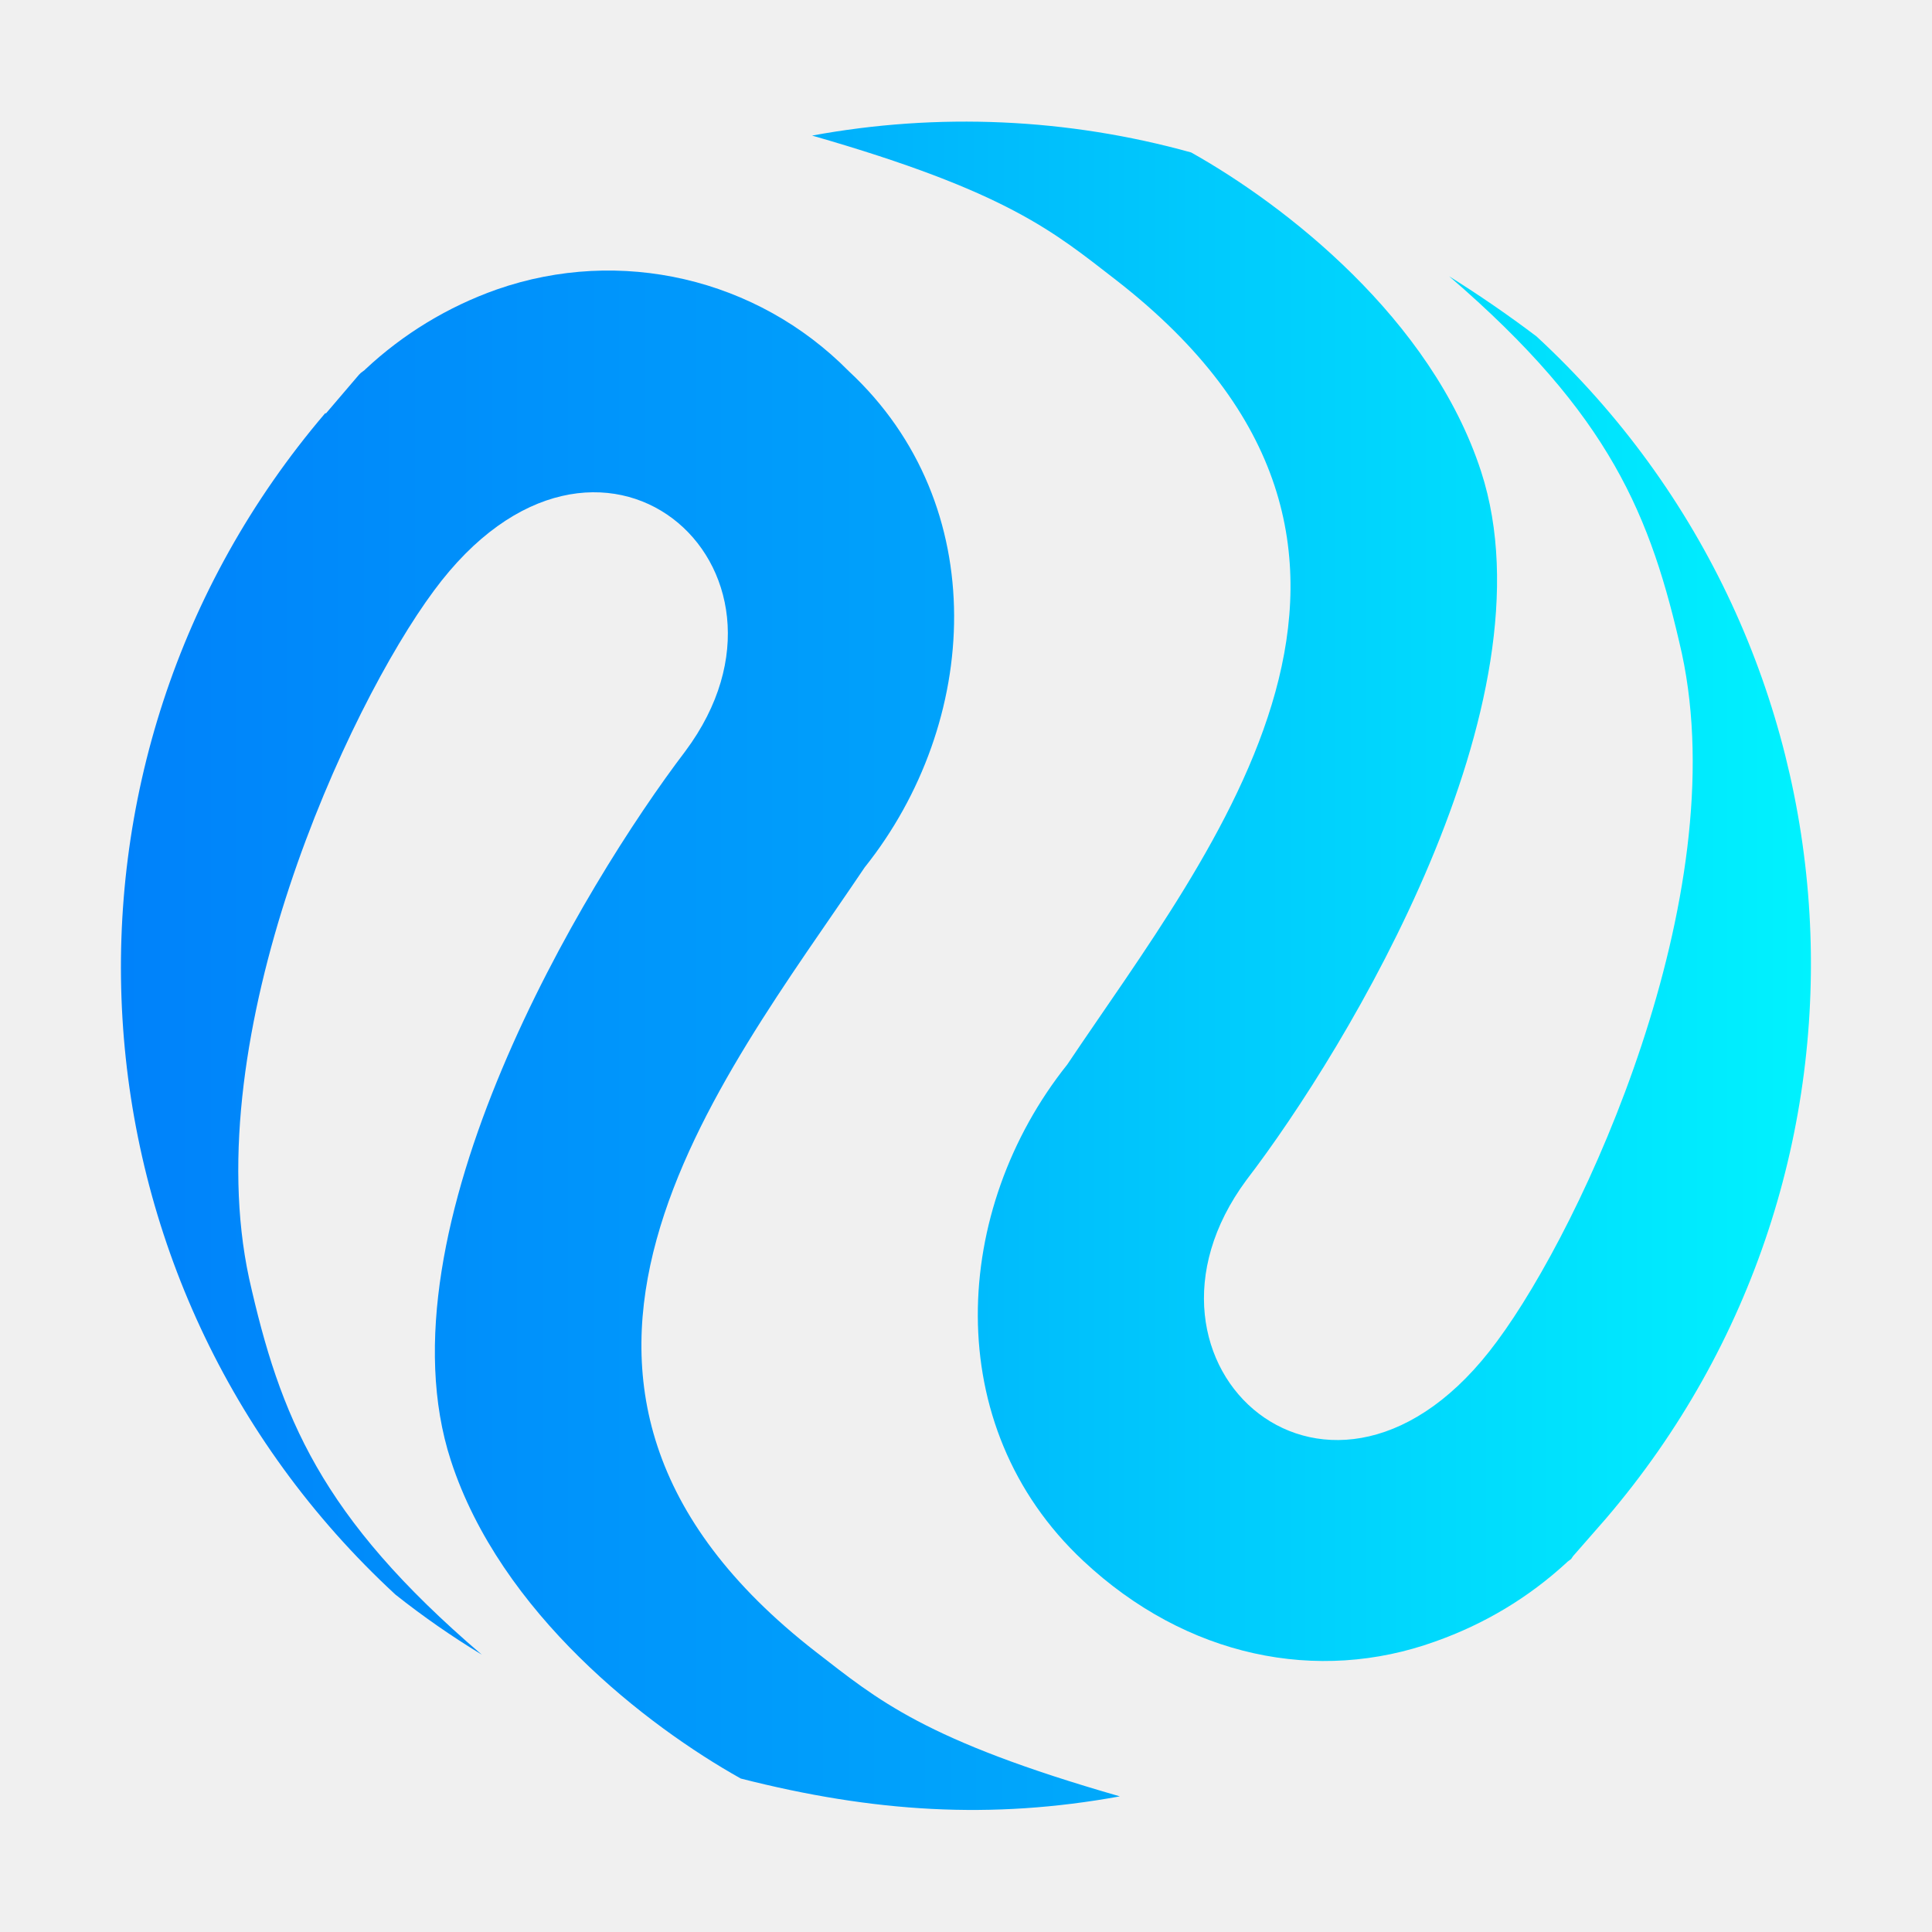
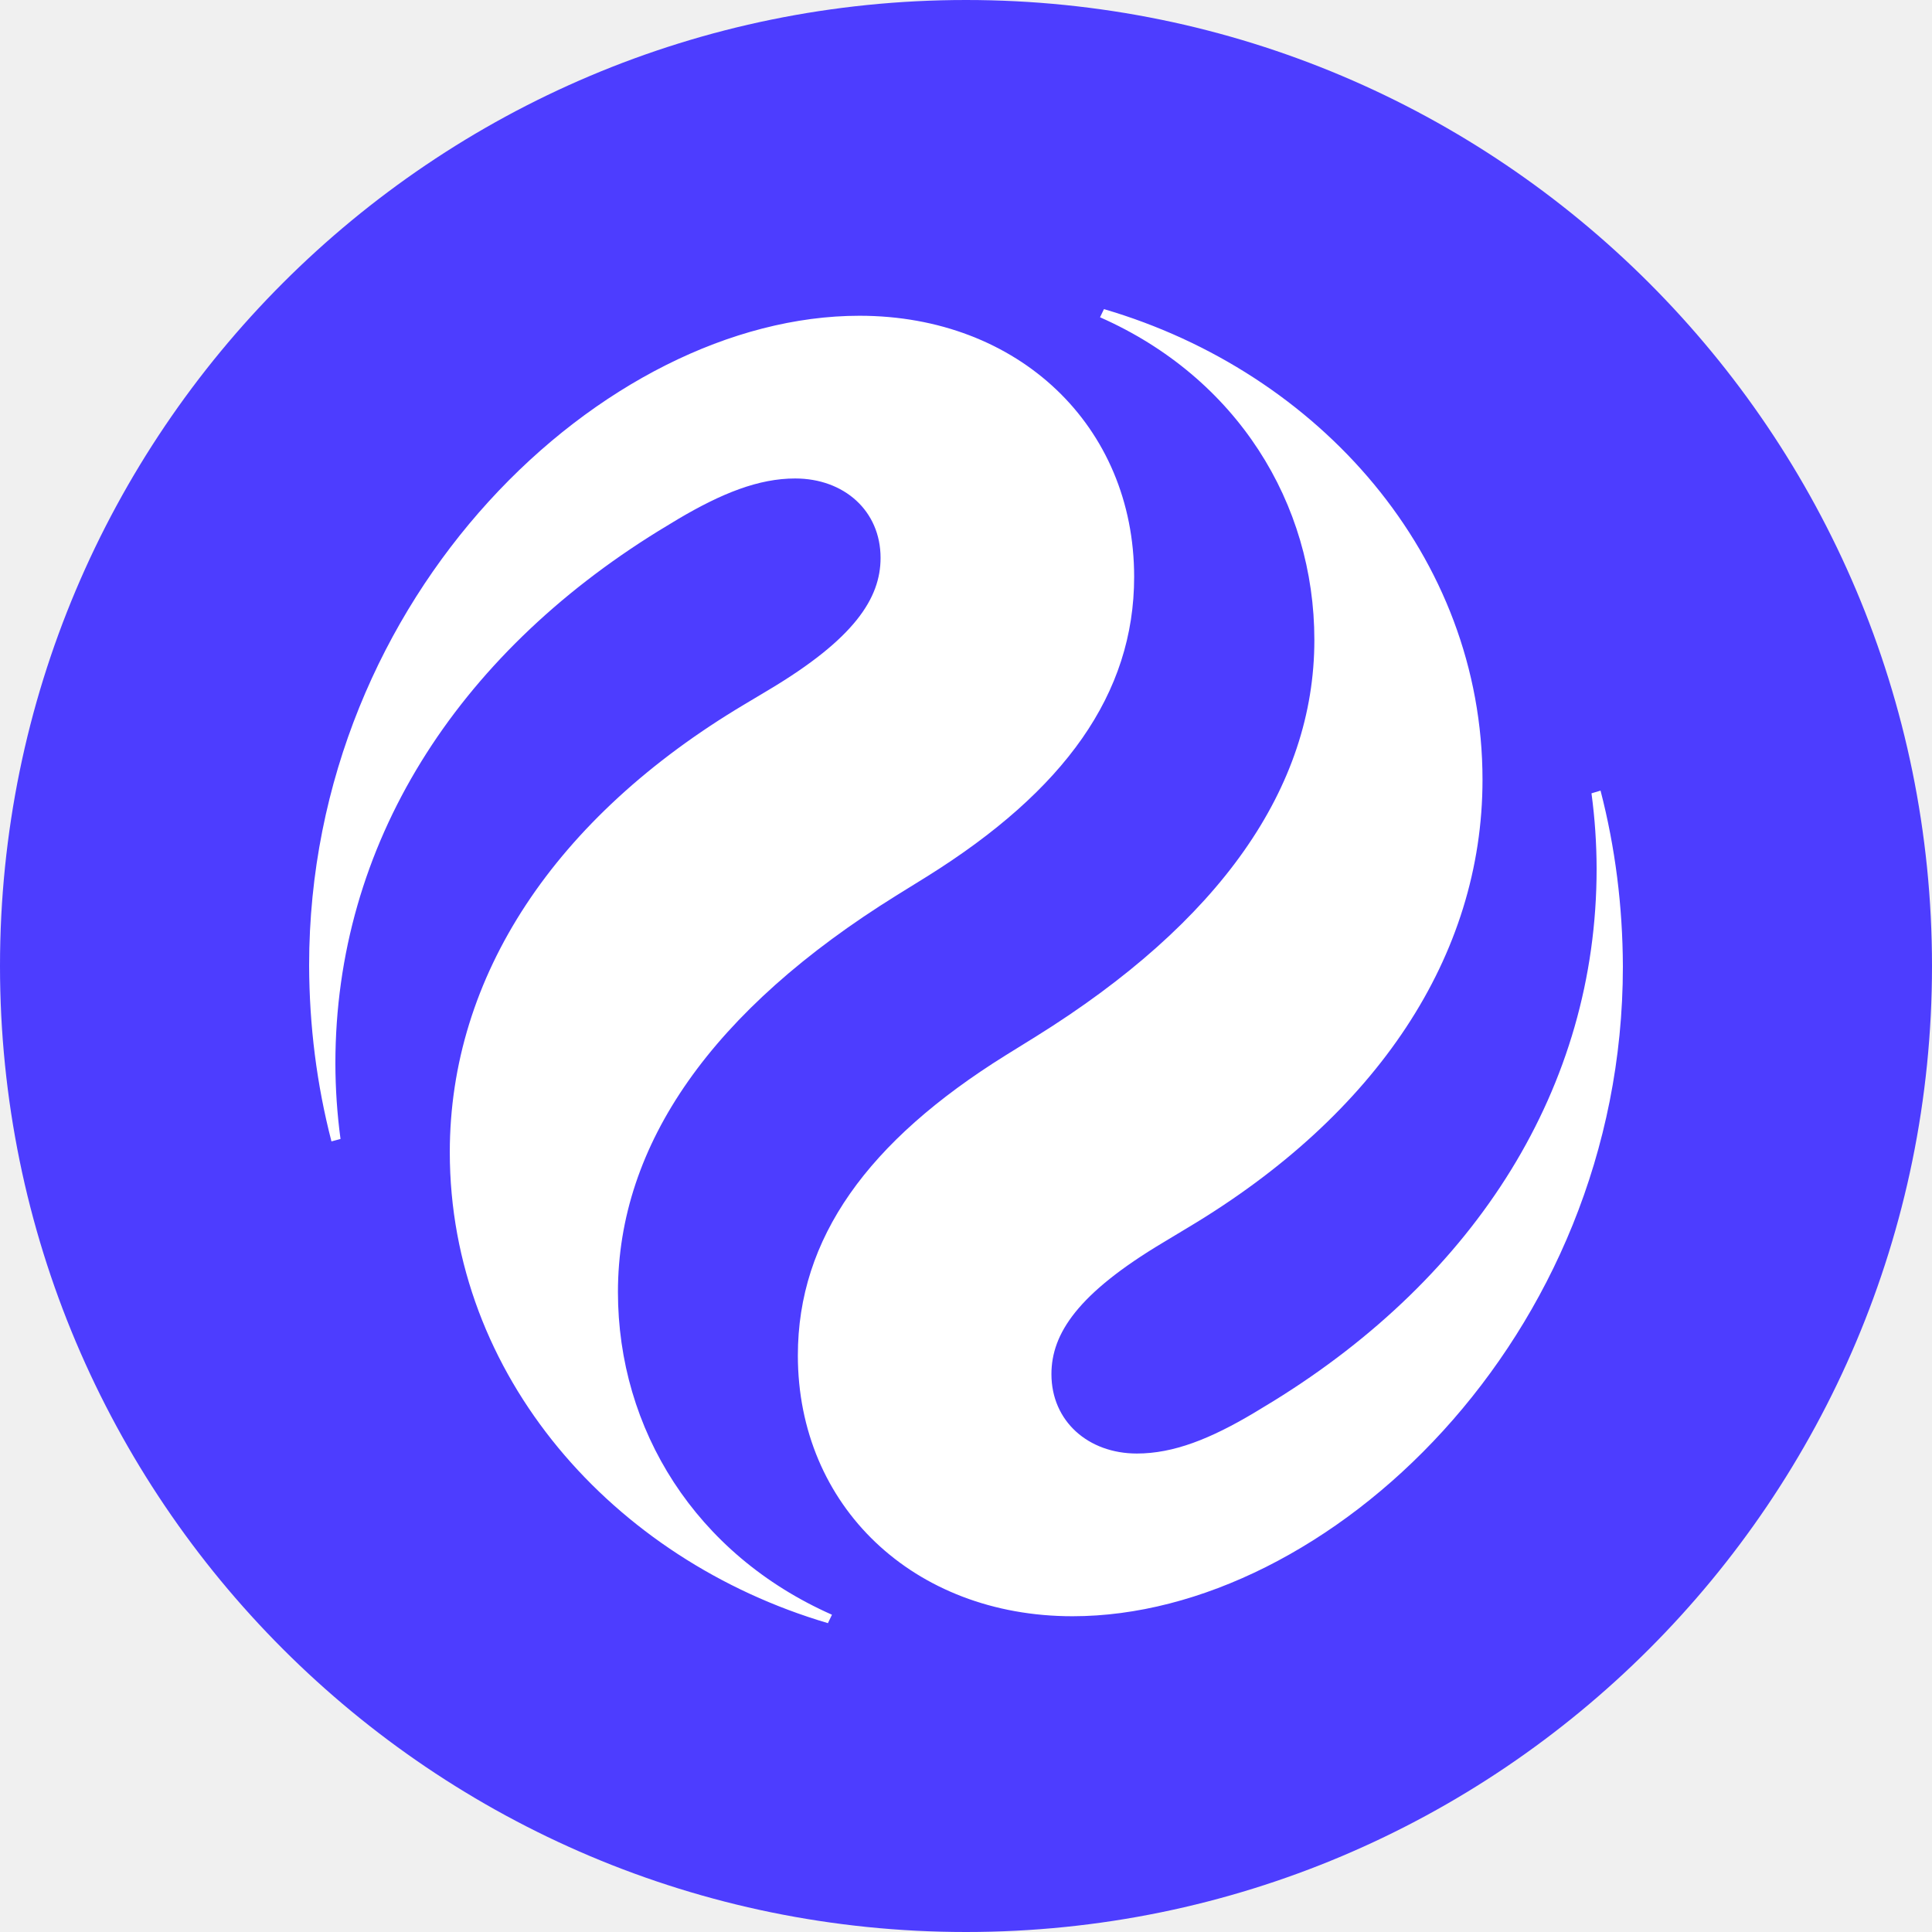
<svg xmlns="http://www.w3.org/2000/svg" viewBox="0 0 64 64">
-   <g transform="translate(-5.3 -5.3)scale(3.10824)">
-     <path fill="url(#a)" d="m5.18 6.11.35-.41.02-.02.04-.03.01-.01A4 4 0 0 1 7 4.79a3.6 3.6 0 0 1 3.75.87c1.54 1.43 1.4 3.75.17 5.29-1.54 2.29-4.2 5.5-.52 8.36.66.51 1.15.94 3.24 1.54-1.37.25-2.63.17-4.04-.19-1-.56-2.56-1.76-3.09-3.39-.8-2.46 1.42-6.14 2.5-7.56C10.47 7.75 8.08 5.63 6.33 8c-.92 1.24-2.53 4.73-1.97 7.33.33 1.47.76 2.54 2.48 4.01a9 9 0 0 1-.92-.64 9.1 9.1 0 0 1-.75-12.59" />
-     <path fill="url(#b)" d="m18.82 17.89-.35.4-.02.03-.04.03-.01.01q-.61.56-1.4.84c-1.25.45-2.65.17-3.75-.86-1.54-1.44-1.4-3.75-.17-5.29 1.54-2.3 4.2-5.5.52-8.36-.66-.51-1.15-.94-3.24-1.54a9 9 0 0 1 4.04.18c1 .56 2.56 1.77 3.09 3.4.8 2.46-1.42 6.14-2.5 7.55-1.46 1.97.92 4.1 2.67 1.72.92-1.24 2.53-4.73 1.97-7.33-.33-1.47-.76-2.54-2.48-4.02q.48.3.93.64a9.1 9.1 0 0 1 .74 12.6" />
-     <defs>
-       <linearGradient id="a" x1="3" x2="33.46" y1="11.12" y2="11.12" gradientUnits="userSpaceOnUse">
-         <stop stop-color="#0082FA" />
-         <stop offset="1" stop-color="#00F2FE" />
-       </linearGradient>
-       <linearGradient id="b" x1="3" x2="21" y1="12" y2="12" gradientUnits="userSpaceOnUse">
-         <stop stop-color="#0082FA" />
-         <stop offset="1" stop-color="#00F2FE" />
-       </linearGradient>
-     </defs>
-   </g>
+   <path fill="#4D3DFF" d="M32 0a32 32 0 1 0 0 64 32 32 0 1 0 0-64" />
+   <path fill="white" d="m36.57 10.24-.13.27c4.53 2 7.1 6.15 7.1 10.69 0 4.9-3.14 9.35-9.23 13.14l-1 .62c-4.57 2.85-6.88 6.06-6.88 9.94 0 4.99 3.83 8.64 9.1 8.64 8.44 0 18.23-9.22 18.23-21.52q-.01-3.01-.74-5.83l-.3.09a19 19 0 0 1 .17 2.5c0 7.25-4 13.49-10.7 17.63l-.66.4c-1.43.85-2.65 1.34-3.87 1.34-1.61 0-2.83-1.07-2.83-2.63 0-1.34.87-2.67 3.7-4.36l.83-.5c6.26-3.74 9.75-9 9.75-14.83 0-7.4-5.4-13.5-12.54-15.59m-9.14 43.52.13-.27c-4.52-2-7.09-6.14-7.09-10.69 0-4.9 3.13-9.35 9.23-13.14l1-.62c4.57-2.85 6.87-6.06 6.87-9.93 0-5-3.83-8.65-9.1-8.65-8.44 0-18.23 9.23-18.23 21.52q.01 3.01.74 5.83l.3-.08a19 19 0 0 1-.17-2.5c0-7.26 4-13.5 10.7-17.64l.66-.4c1.44-.85 2.66-1.34 3.87-1.34 1.62 0 2.83 1.07 2.83 2.63 0 1.34-.87 2.68-3.7 4.37l-.82.49c-6.27 3.74-9.75 9-9.75 14.83 0 7.4 5.4 13.5 12.53 15.6" />
</svg>
